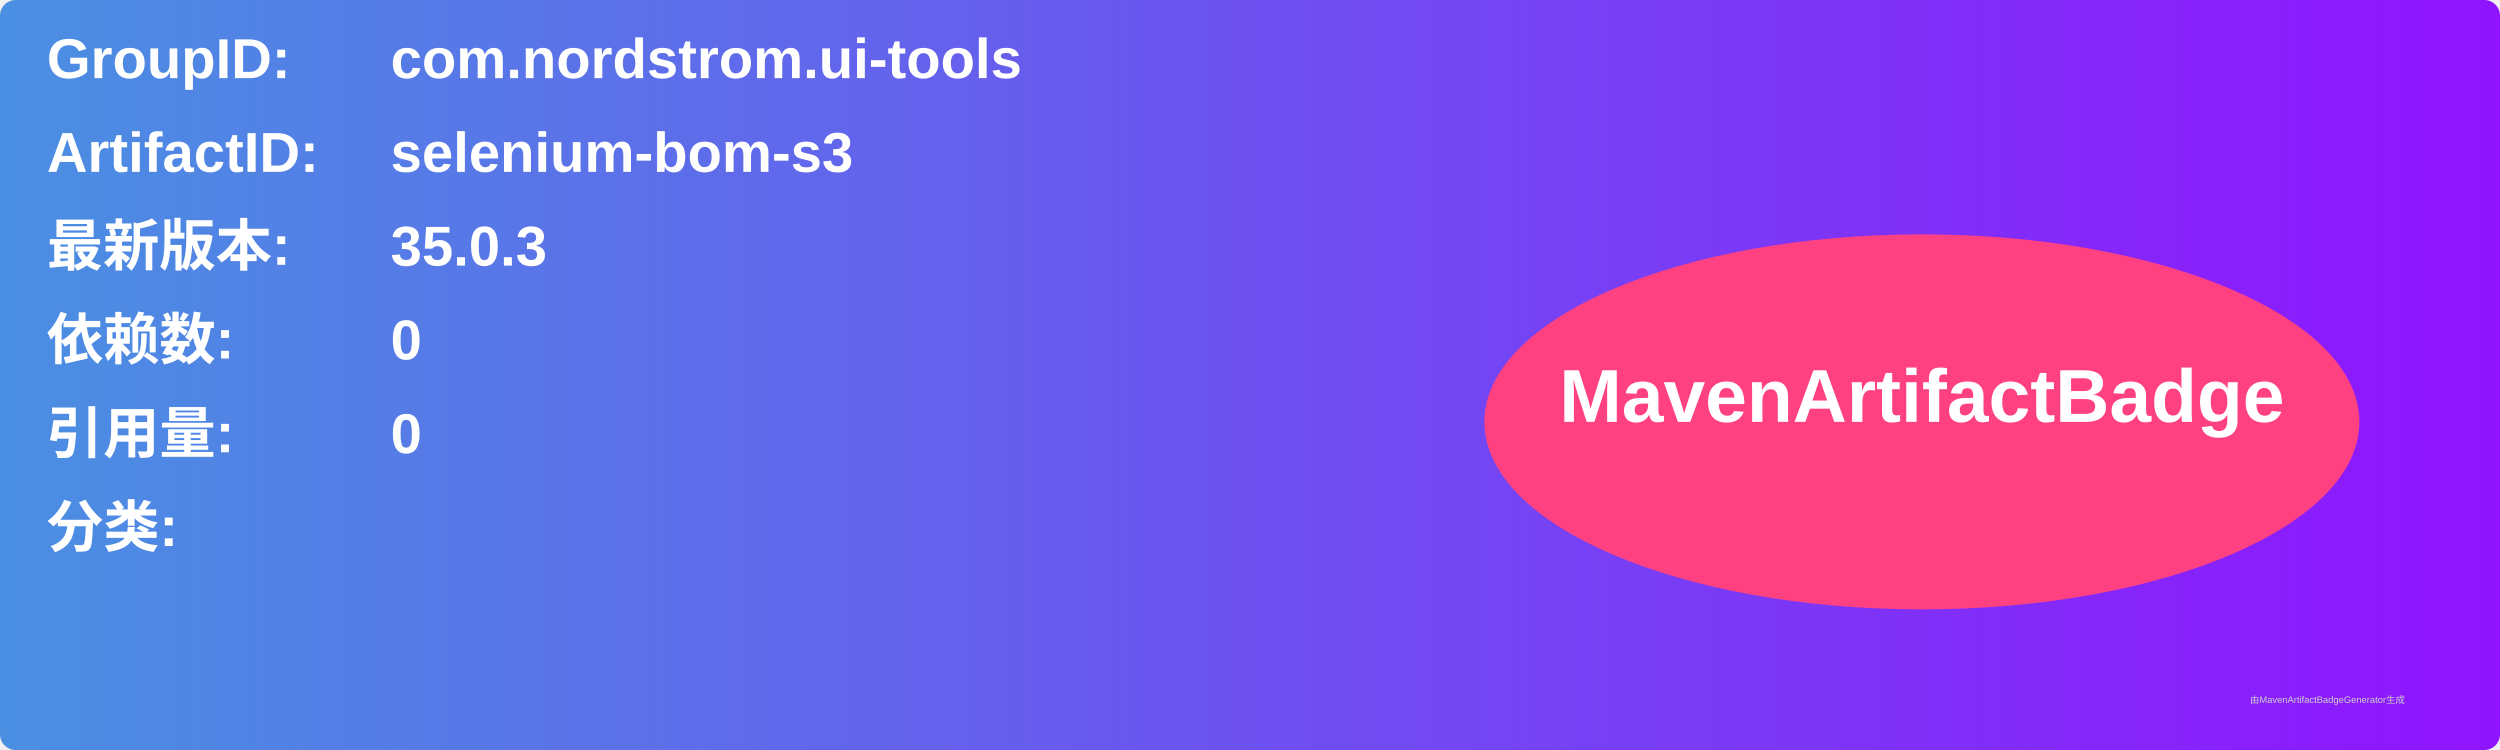
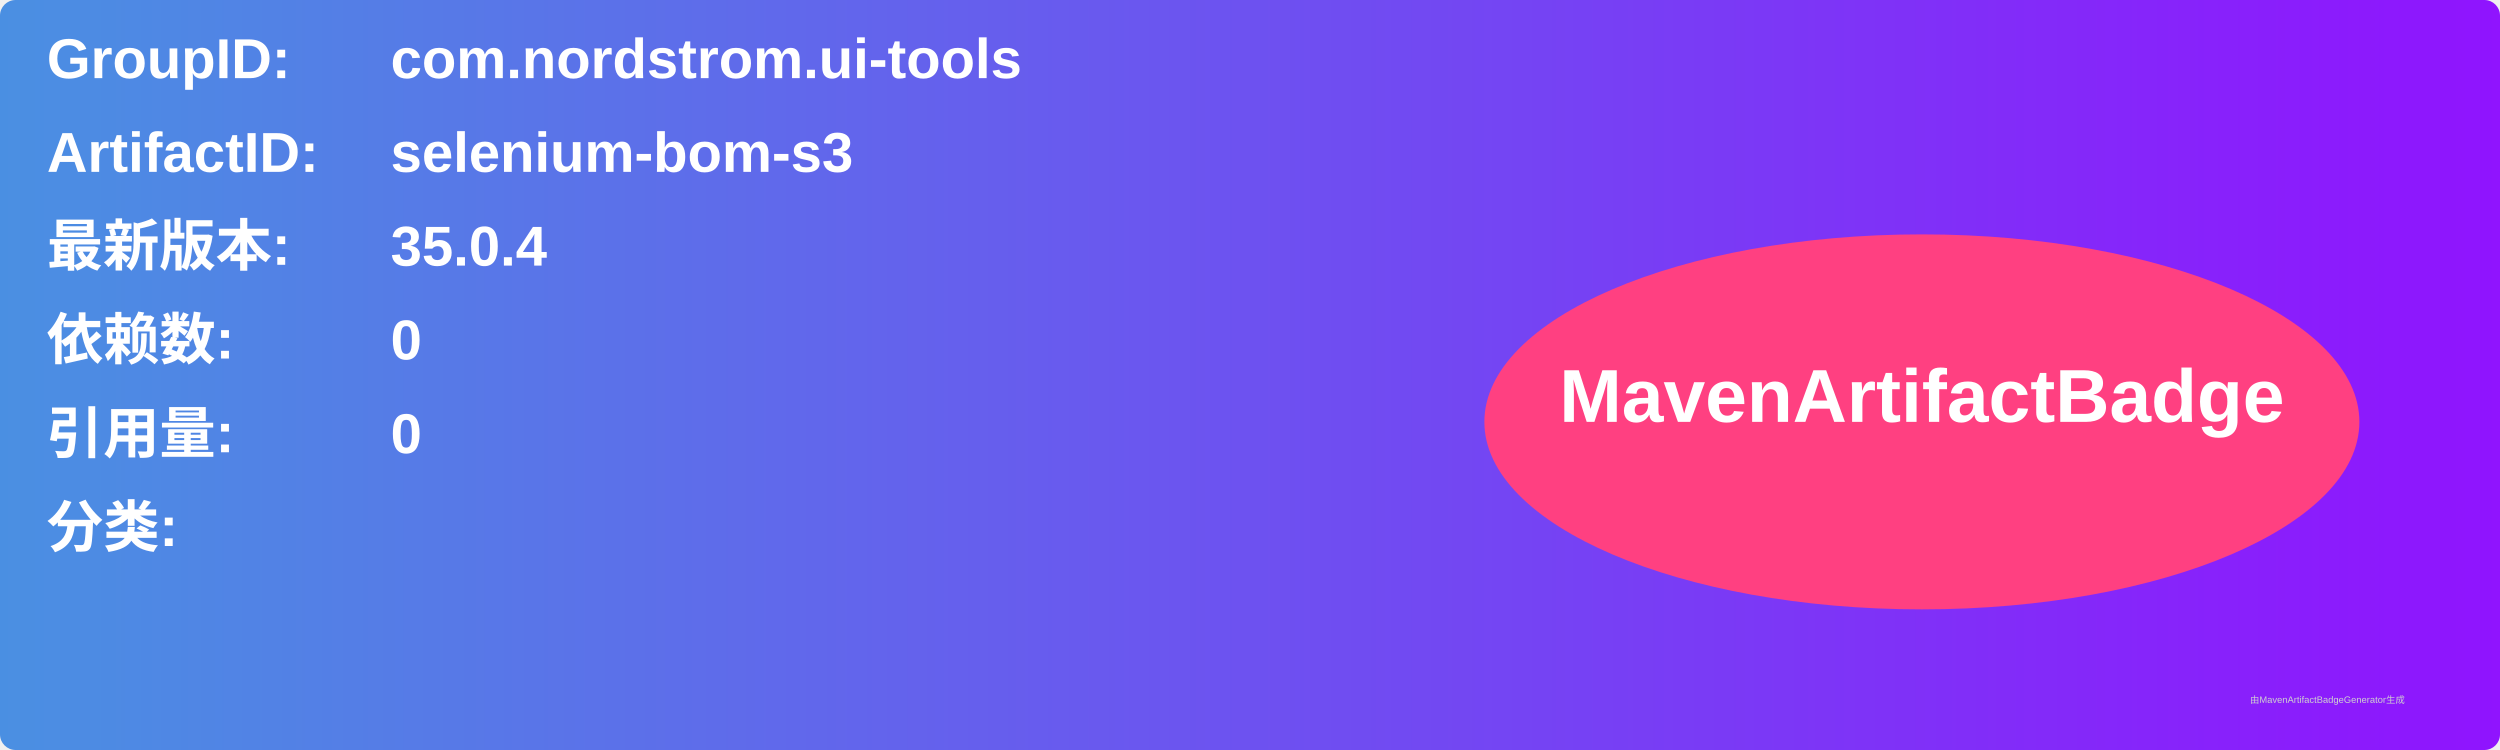
<svg xmlns="http://www.w3.org/2000/svg" width="800" height="240" viewBox="0 0 800 240">
  <linearGradient id="grad" x1="0%" y1="0%" x2="100%" y2="0%">
    <stop offset="0%" stop-color="#4a90e2" />
    <stop offset="100%" stop-color="#9013fe" />
  </linearGradient>
  <rect width="100%" height="100%" rx="5" ry="5" fill="url(#grad)" />
  <g transform="translate(15, 15)">
    <text x="0" y="10" font-family="Arial" font-size="18" fill="white" font-weight="bold" width="260">GroupID:</text>
    <text x="110" y="10" font-family="Arial" font-size="18" fill="white" font-weight="bold" width="460">com.nordstrom.ui-tools</text>
    <text x="0" y="40" font-family="Arial" font-size="18" fill="white" font-weight="bold" width="260">ArtifactID:</text>
    <text x="110" y="40" font-family="Arial" font-size="18" fill="white" font-weight="bold" width="460">selenium-bom-s3</text>
    <text x="0" y="70" font-family="Arial" font-size="18" fill="white" font-weight="bold">最新版本:</text>
    <text x="110" y="70" font-family="Arial" font-size="18" fill="white" font-weight="bold">
-       <tspan font-weight="bold">35.0.3</tspan>
+       <tspan font-weight="bold">35.0.4</tspan>
    </text>
    <text x="0" y="100" font-family="Arial" font-size="18" fill="white" font-weight="bold">依赖数: </text>
    <text x="110" y="100" font-family="Arial" font-size="18" fill="white">
      <tspan font-weight="bold">0</tspan>
    </text>
    <text x="0" y="130" font-family="Arial" font-size="18" fill="white" font-weight="bold">引用量: </text>
    <text x="110" y="130" font-family="Arial" font-size="18" fill="white">
      <tspan font-weight="bold">0</tspan>
    </text>
    <text x="0" y="160" font-family="Arial" font-size="18" fill="white" font-weight="bold">分类:</text>
    <text x="10" y="190" font-family="Arial" font-size="10" fill="white">
      <tspan font-weight="bold" />
    </text>
    <ellipse cx="600" cy="120" rx="140" ry="60" fill="#ff4081" />
    <text x="600" y="120" text-anchor="middle" font-family="Arial" font-size="24" fill="white" font-weight="bold">MavenArtifactBadge</text>
  </g>
  <text x="720" y="225" font-family="Arial" font-size="3" fill="#d0d0d0">由MavenArtifactBadgeGenerator生成</text>
</svg>
